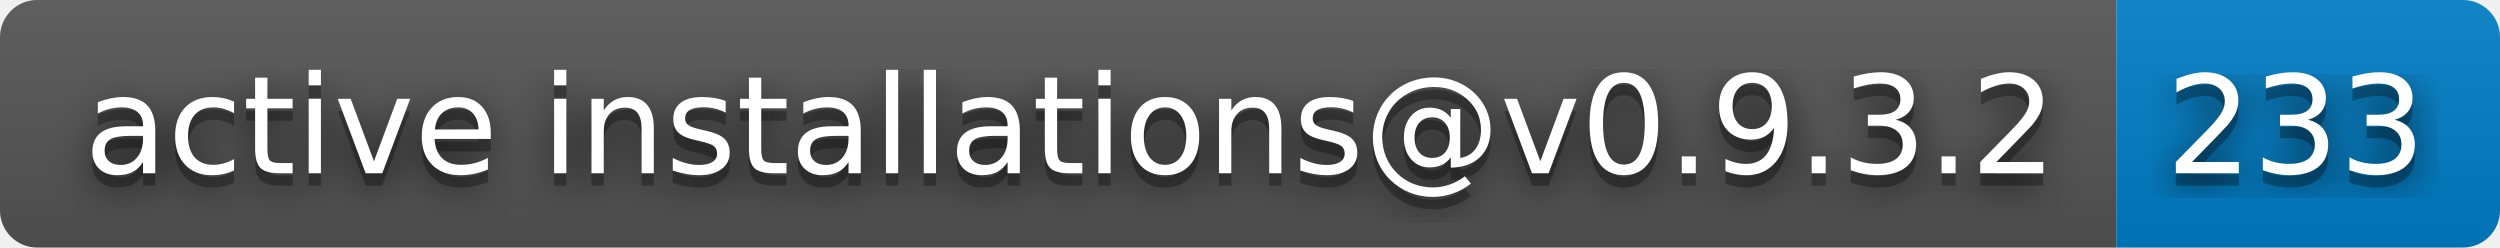
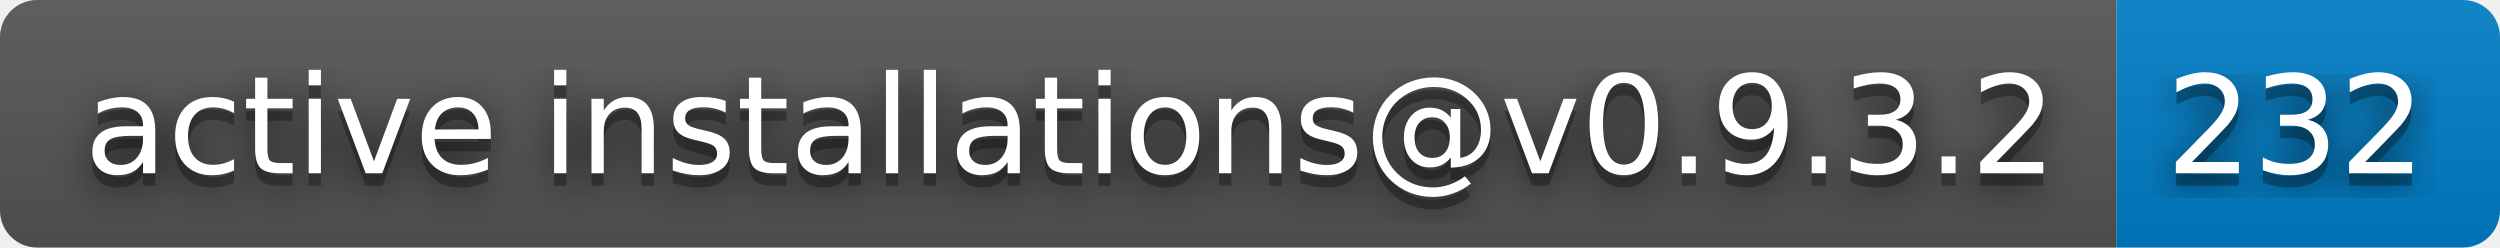
- <svg xmlns="http://www.w3.org/2000/svg" width="202" height="20" role="img" aria-label="active installations@v0.9.3.2: 233">
+ <svg xmlns="http://www.w3.org/2000/svg" width="202" height="20" role="img" aria-label="active installations@v0.9.3.2: 232">
  <filter id="blur">
    <feGaussianBlur in="SourceGraphic" stdDeviation="16" />
  </filter>
  <linearGradient id="s" x2="0" y2="100%">
    <stop offset="0" stop-color="#bbb" stop-opacity=".1" />
    <stop offset="1" stop-opacity=".1" />
  </linearGradient>
  <clipPath id="r">
    <rect width="202" height="20" rx="3" fill="#fff" />
  </clipPath>
  <g clip-path="url(#r)">
    <rect width="171" height="20" fill="#555" />
    <rect x="171" width="31" height="20" fill="#007ec6" />
    <rect width="202" height="20" fill="url(#s)" />
  </g>
  <g fill="#fff" text-anchor="middle" font-family="Verdana,Geneva,DejaVu Sans,sans-serif" text-rendering="geometricPrecision" font-size="110">
    <text aria-hidden="true" x="865" y="150" fill="#010101" fill-opacity=".80" filter="url(#blur)" transform="scale(.1)" textLength="1610">active installations@v0.9.3.2</text>
    <text aria-hidden="true" x="865" y="150" fill="#010101" fill-opacity=".3" transform="scale(.1)" textLength="1610">active installations@v0.9.3.2</text>
    <text x="865" y="140" transform="scale(.1)" fill="#fff" textLength="1610">active installations@v0.9.3.2</text>
-     <text aria-hidden="true" x="1855" y="150" fill="#010101" fill-opacity=".80" filter="url(#blur)" transform="scale(.1)" textLength="210">233</text>
-     <text aria-hidden="true" x="1855" y="150" fill="#010101" fill-opacity=".3" transform="scale(.1)" textLength="210">233</text>
-     <text x="1855" y="140" transform="scale(.1)" fill="#fff" textLength="210">233</text>
+     <text aria-hidden="true" x="1855" y="150" fill="#010101" fill-opacity=".80" filter="url(#blur)" transform="scale(.1)" textLength="210">232</text>
+     <text aria-hidden="true" x="1855" y="150" fill="#010101" fill-opacity=".3" transform="scale(.1)" textLength="210">232</text>
+     <text x="1855" y="140" transform="scale(.1)" fill="#fff" textLength="210">232</text>
  </g>
</svg>
